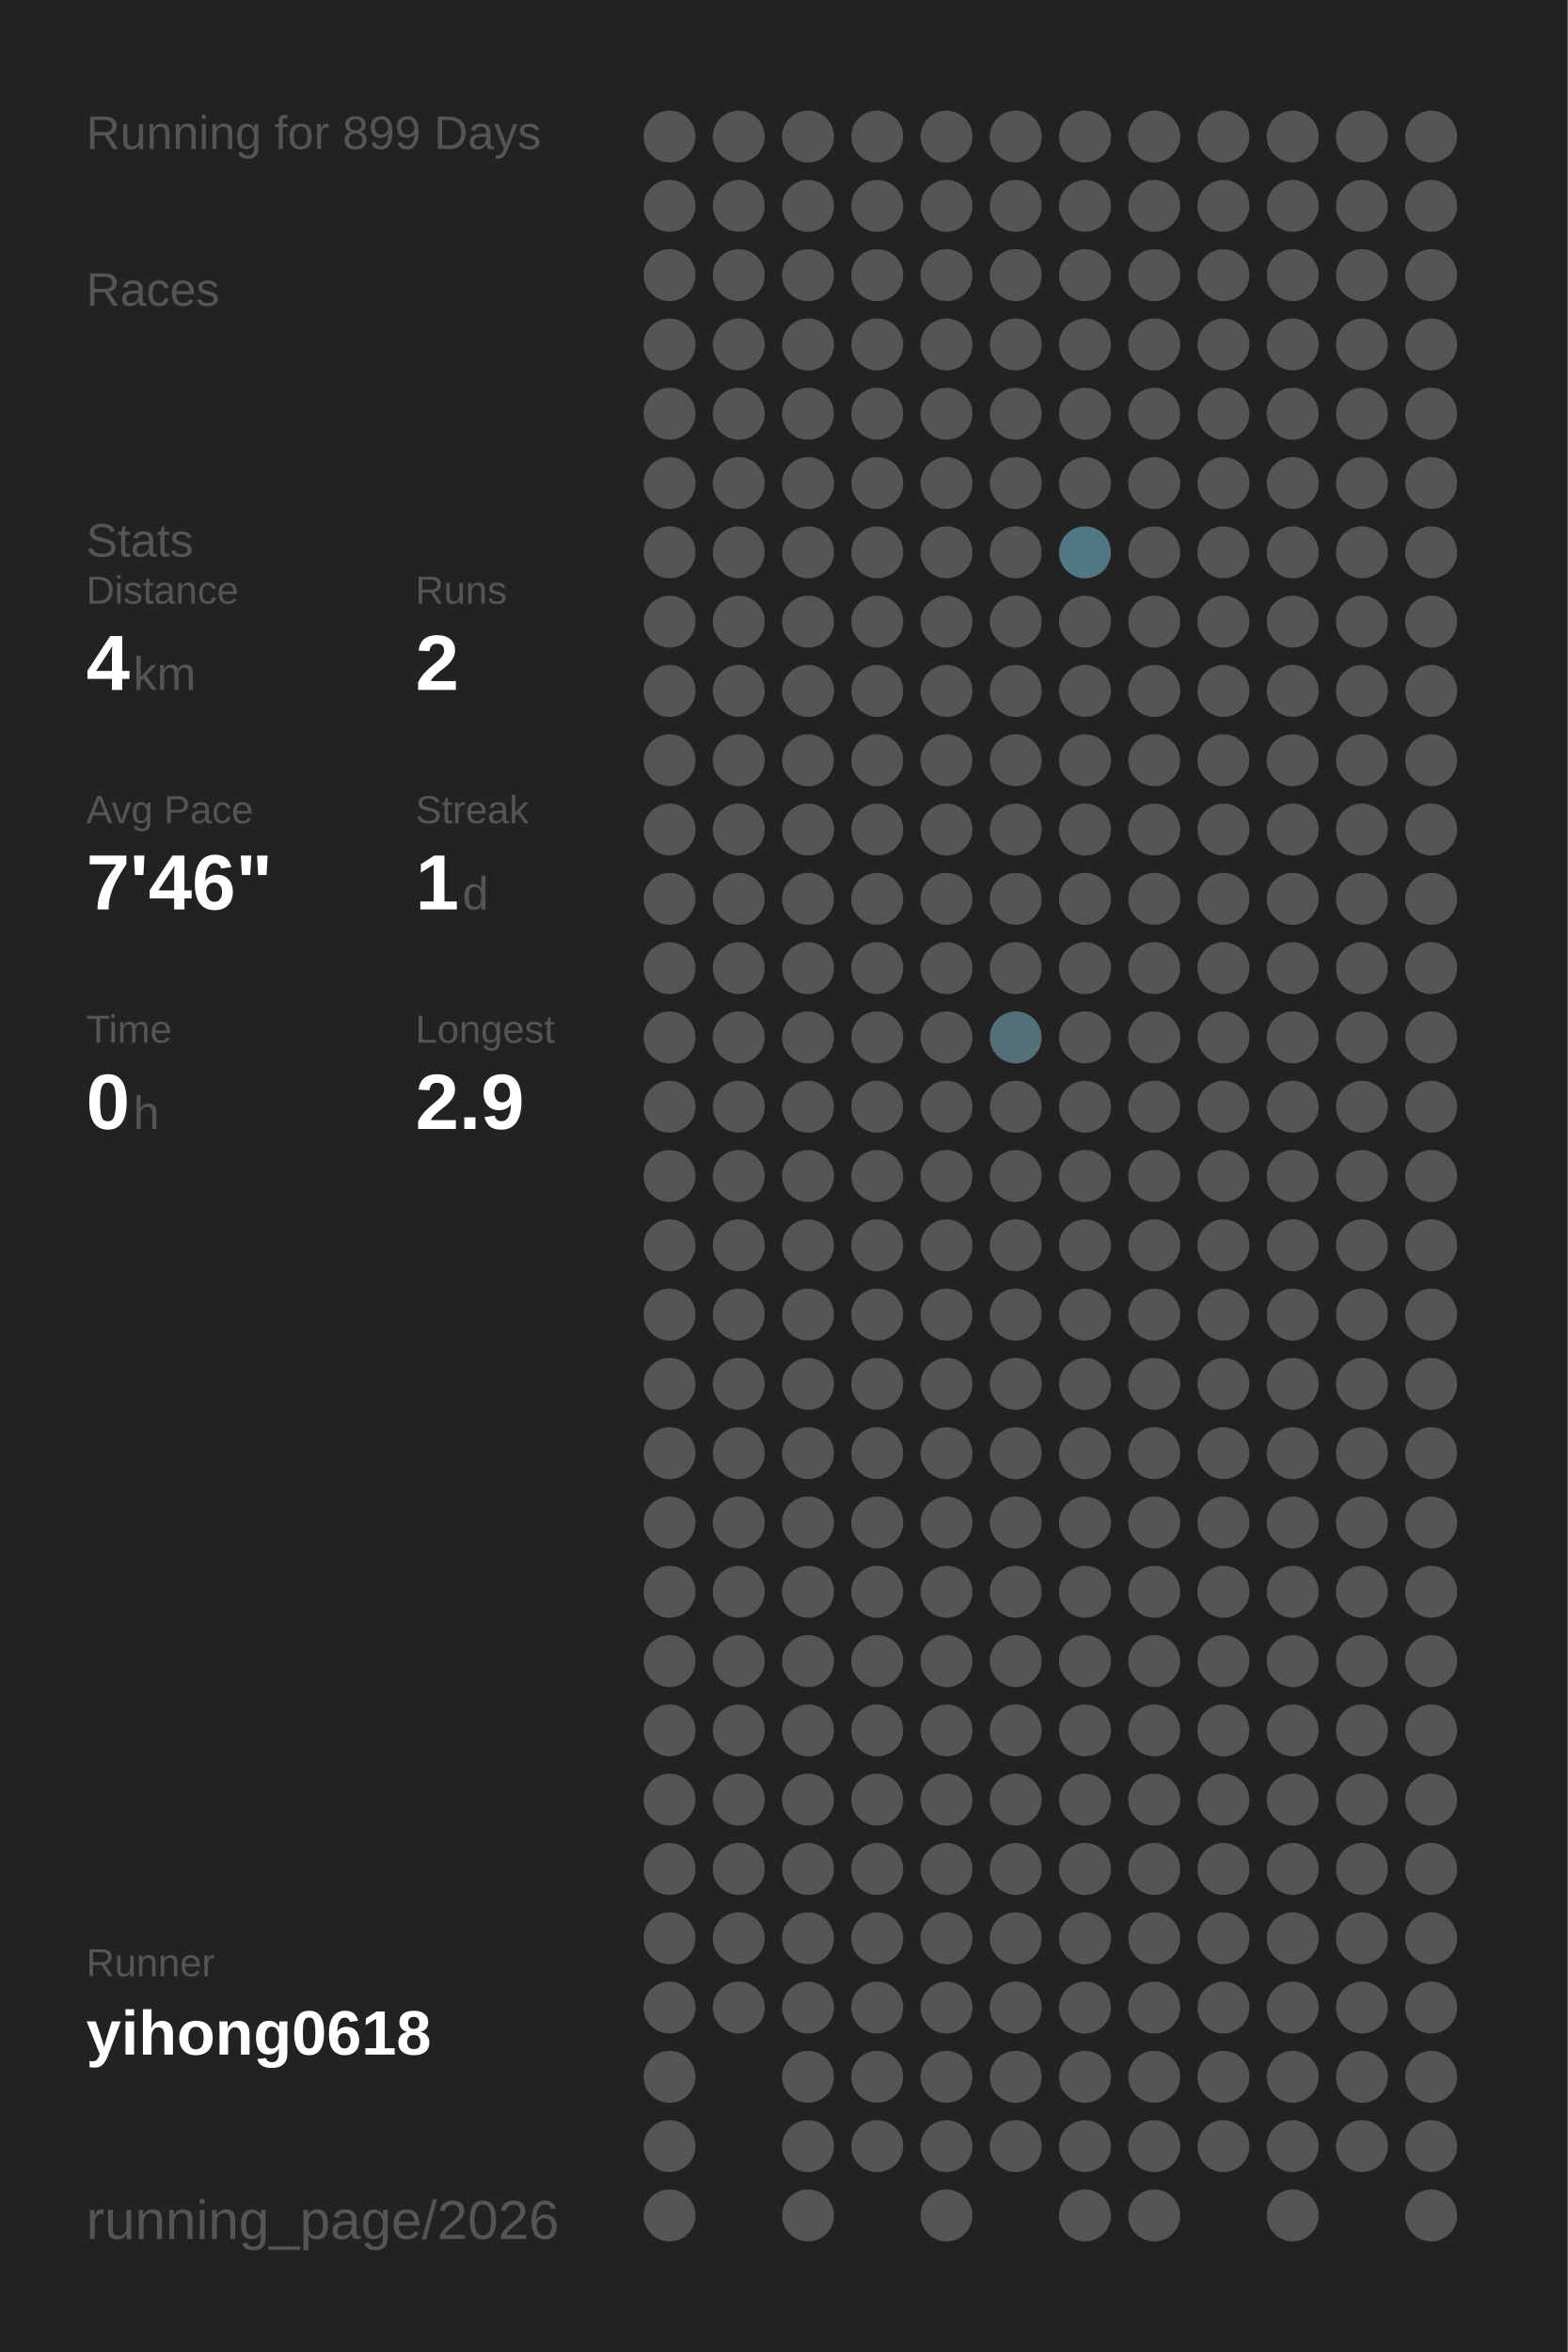
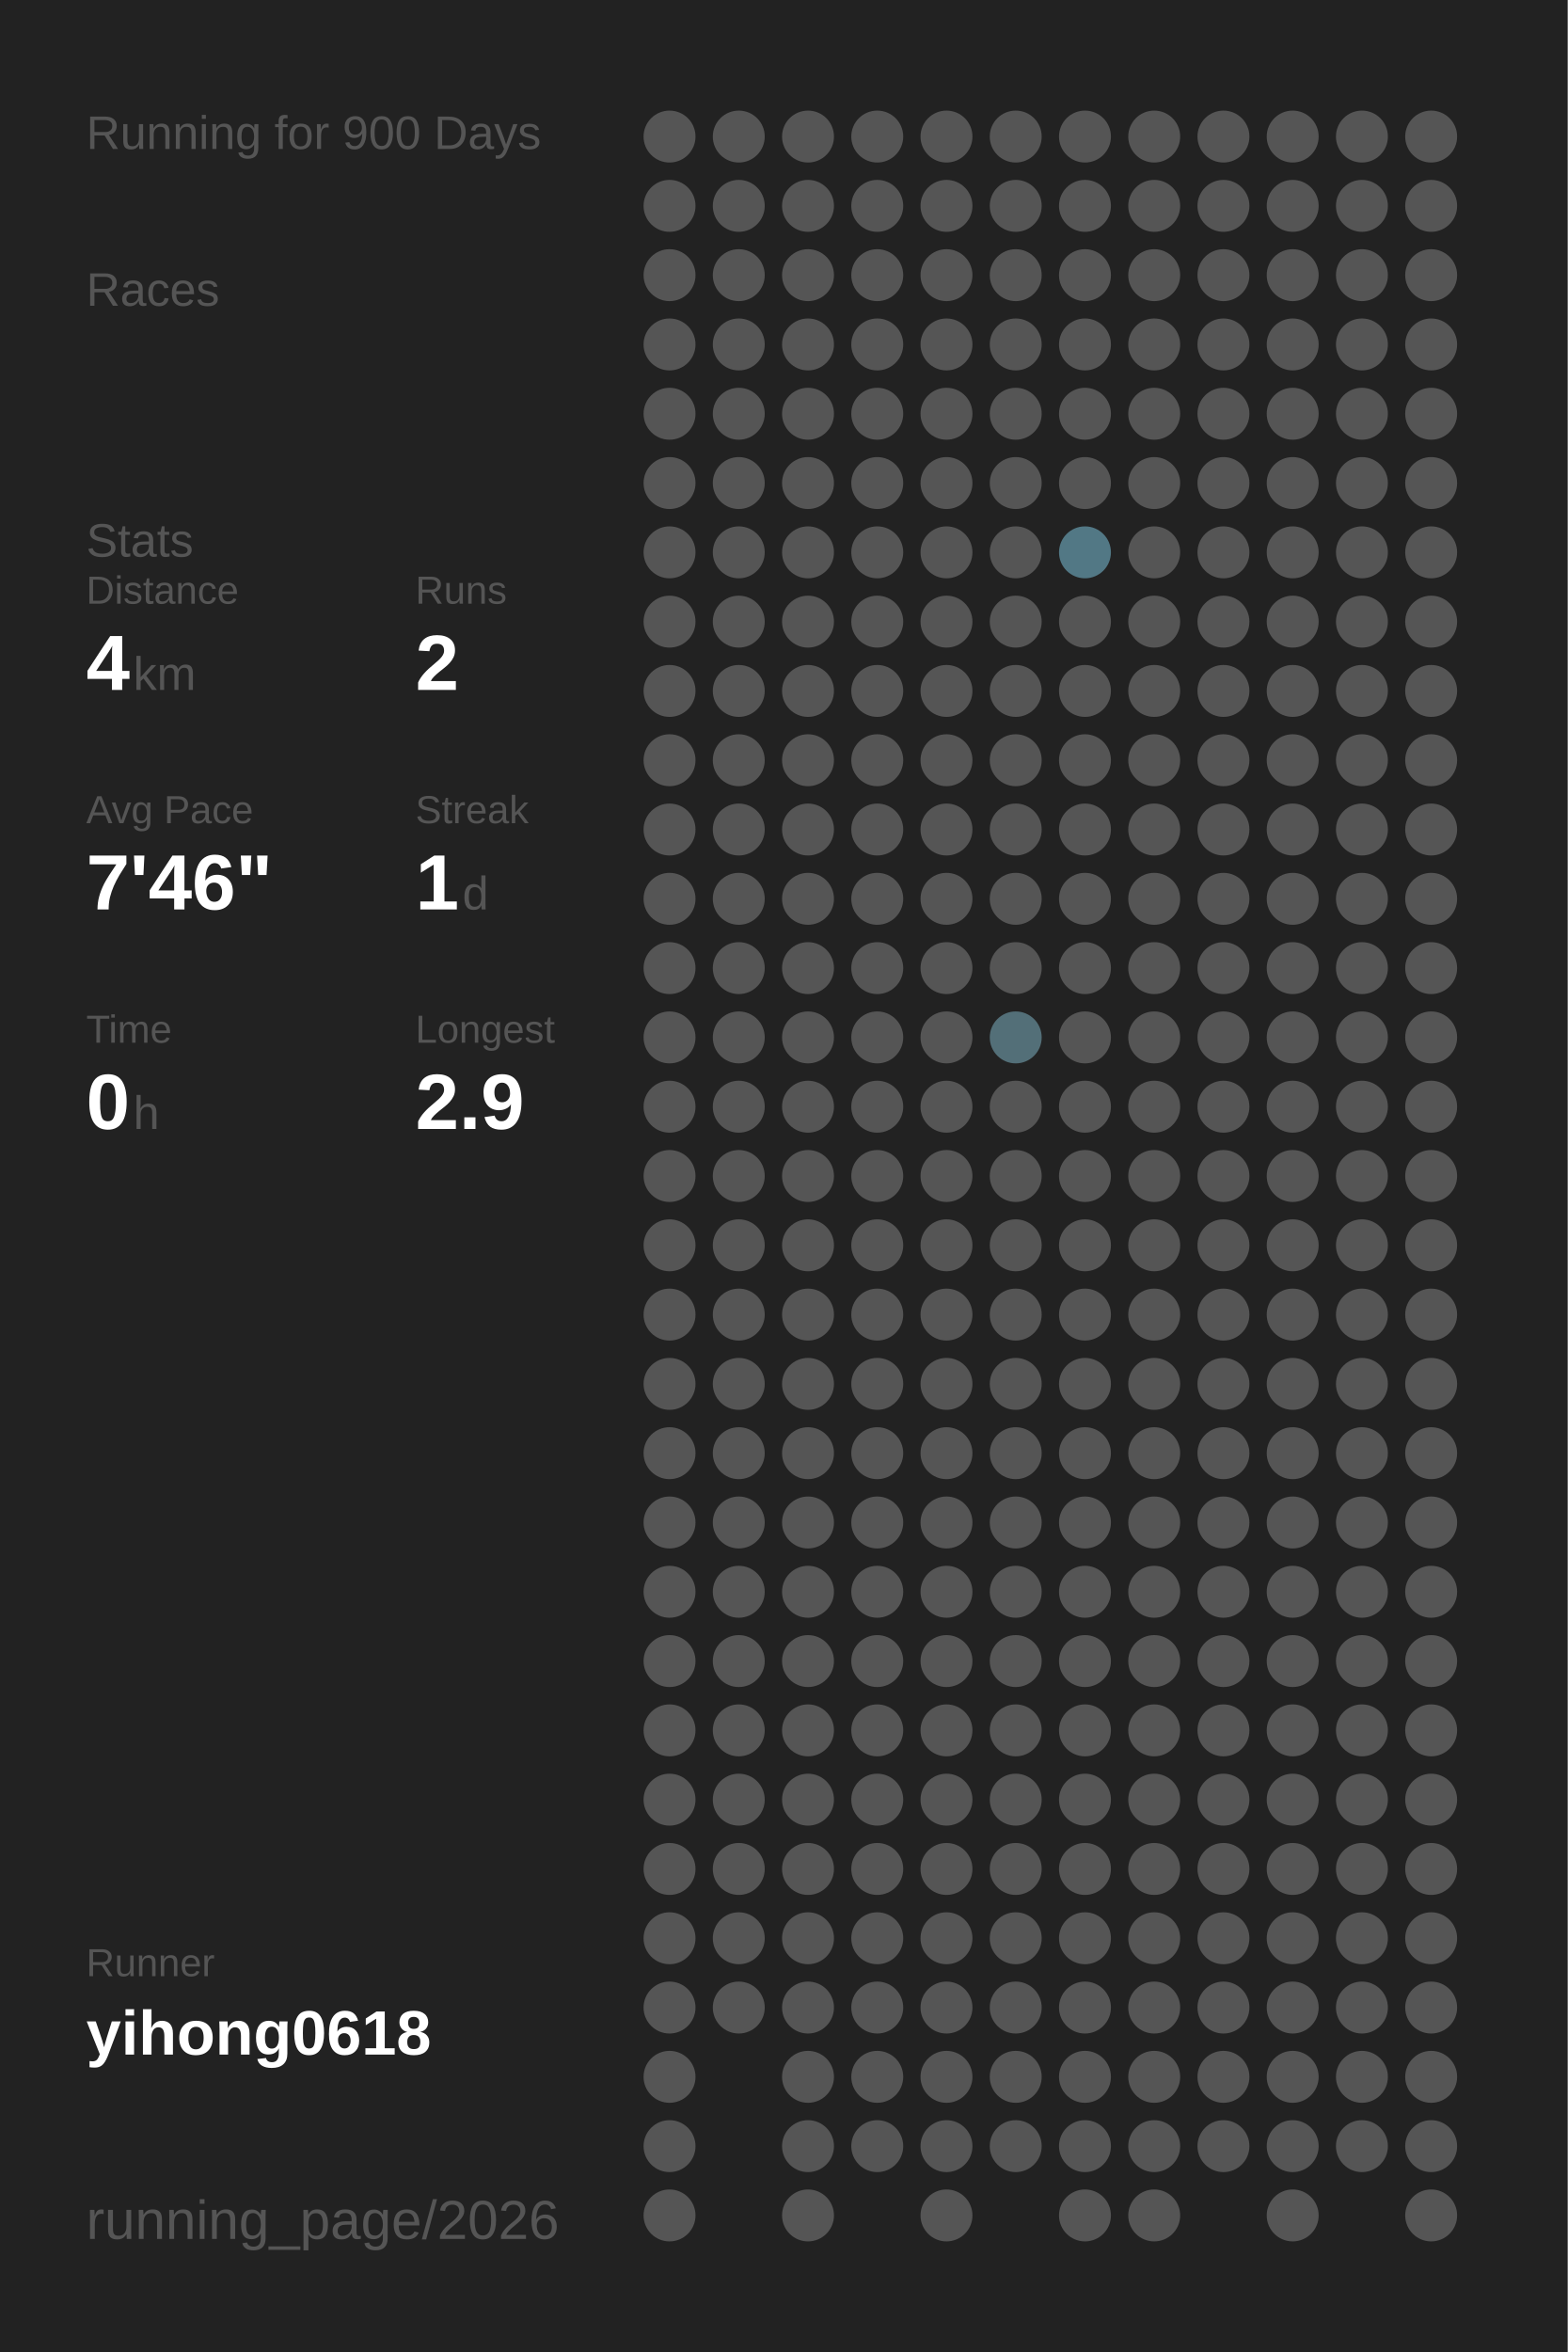
<svg xmlns="http://www.w3.org/2000/svg" baseProfile="full" height="300mm" version="1.1" viewBox="0,0,200,300" width="200mm">
  <defs />
  <rect fill="#222222" height="300" width="200" x="0" y="0" />
-   <text fill="#555555" style="font-size:6px; font-family:Arial;" x="11" y="19">Running for 899 Days</text>
+   <text fill="#555555" style="font-size:6px; font-family:Arial;" x="11" y="19">Running for 900 Days</text>
  <text fill="#555555" style="font-size:6px; font-family:Arial;" x="11" y="39">Races</text>
  <text fill="#555555" style="font-size:6px; font-family:Arial;" x="11" y="71">Stats</text>
  <text fill="#555555" style="font-size:5px; font-family:Arial;" x="11" y="77">Distance</text>
  <text fill="#FFFFFF" style="font-size:10px; font-family:Arial; font-weight:bold;" x="11" y="88">4</text>
  <text fill="#555555" style="font-size:6px; font-family:Arial;" x="17" y="88">km</text>
  <text fill="#555555" style="font-size:5px; font-family:Arial;" x="53" y="77">Runs</text>
  <text fill="#FFFFFF" style="font-size:10px; font-family:Arial; font-weight:bold;" x="53" y="88">2</text>
  <text fill="#555555" style="font-size:5px; font-family:Arial;" x="11" y="105">Avg Pace</text>
  <text fill="#FFFFFF" style="font-size:10px; font-family:Arial; font-weight:bold;" x="11" y="116">7'46"</text>
  <text fill="#555555" style="font-size:5px; font-family:Arial;" x="53" y="105">Streak</text>
  <text fill="#FFFFFF" style="font-size:10px; font-family:Arial; font-weight:bold;" x="53" y="116">1</text>
  <text fill="#555555" style="font-size:6px; font-family:Arial;" x="59" y="116">d</text>
  <text fill="#555555" style="font-size:5px; font-family:Arial;" x="11" y="133">Time</text>
  <text fill="#FFFFFF" style="font-size:10px; font-family:Arial; font-weight:bold;" x="11" y="144">0</text>
  <text fill="#555555" style="font-size:6px; font-family:Arial;" x="17" y="144">h</text>
  <text fill="#555555" style="font-size:5px; font-family:Arial;" x="53" y="133">Longest</text>
  <text fill="#FFFFFF" style="font-size:10px; font-family:Arial; font-weight:bold;" x="53" y="144">2.9</text>
  <text fill="#555555" style="font-size:5px; font-family:Arial;" x="11" y="252.065">Runner</text>
  <text fill="#FFFFFF" style="font-size:8px; font-family:Arial; font-weight:bold;" x="11" y="262.065">yihong0618</text>
  <text fill="#555555" style="font-size:7px; font-family:Arial;" x="11" y="285.581">running_page/2026</text>
  <circle cx="85.417" cy="17.419" fill="#555555" r="3.312" />
  <circle cx="85.417" cy="26.258" fill="#555555" r="3.312" />
  <circle cx="85.417" cy="35.097" fill="#555555" r="3.312" />
  <circle cx="85.417" cy="43.935" fill="#555555" r="3.312" />
  <circle cx="85.417" cy="52.774" fill="#555555" r="3.312" />
  <circle cx="85.417" cy="61.613" fill="#555555" r="3.312" />
  <circle cx="85.417" cy="70.452" fill="#555555" r="3.312" />
  <circle cx="85.417" cy="79.29" fill="#555555" r="3.312" />
  <circle cx="85.417" cy="88.129" fill="#555555" r="3.312" />
  <circle cx="85.417" cy="96.968" fill="#555555" r="3.312" />
  <circle cx="85.417" cy="105.806" fill="#555555" r="3.312" />
  <circle cx="85.417" cy="114.645" fill="#555555" r="3.312" />
  <circle cx="85.417" cy="123.484" fill="#555555" r="3.312" />
  <circle cx="85.417" cy="132.323" fill="#555555" r="3.312" />
  <circle cx="85.417" cy="141.161" fill="#555555" r="3.312" />
  <circle cx="85.417" cy="150" fill="#555555" r="3.312" />
  <circle cx="85.417" cy="158.839" fill="#555555" r="3.312" />
  <circle cx="85.417" cy="167.677" fill="#555555" r="3.312" />
  <circle cx="85.417" cy="176.516" fill="#555555" r="3.312" />
  <circle cx="85.417" cy="185.355" fill="#555555" r="3.312" />
  <circle cx="85.417" cy="194.194" fill="#555555" r="3.312" />
  <circle cx="85.417" cy="203.032" fill="#555555" r="3.312" />
  <circle cx="85.417" cy="211.871" fill="#555555" r="3.312" />
  <circle cx="85.417" cy="220.71" fill="#555555" r="3.312" />
  <circle cx="85.417" cy="229.548" fill="#555555" r="3.312" />
  <circle cx="85.417" cy="238.387" fill="#555555" r="3.312" />
  <circle cx="85.417" cy="247.226" fill="#555555" r="3.312" />
  <circle cx="85.417" cy="256.065" fill="#555555" r="3.312" />
  <circle cx="85.417" cy="264.903" fill="#555555" r="3.312" />
  <circle cx="85.417" cy="273.742" fill="#555555" r="3.312" />
  <circle cx="85.417" cy="282.581" fill="#555555" r="3.312" />
  <circle cx="94.25" cy="17.419" fill="#555555" r="3.312" />
  <circle cx="94.25" cy="26.258" fill="#555555" r="3.312" />
  <circle cx="94.25" cy="35.097" fill="#555555" r="3.312" />
  <circle cx="94.25" cy="43.935" fill="#555555" r="3.312" />
  <circle cx="94.25" cy="52.774" fill="#555555" r="3.312" />
  <circle cx="94.25" cy="61.613" fill="#555555" r="3.312" />
  <circle cx="94.25" cy="70.452" fill="#555555" r="3.312" />
  <circle cx="94.25" cy="79.29" fill="#555555" r="3.312" />
  <circle cx="94.25" cy="88.129" fill="#555555" r="3.312" />
  <circle cx="94.25" cy="96.968" fill="#555555" r="3.312" />
  <circle cx="94.25" cy="105.806" fill="#555555" r="3.312" />
  <circle cx="94.25" cy="114.645" fill="#555555" r="3.312" />
  <circle cx="94.25" cy="123.484" fill="#555555" r="3.312" />
  <circle cx="94.25" cy="132.323" fill="#555555" r="3.312" />
  <circle cx="94.25" cy="141.161" fill="#555555" r="3.312" />
  <circle cx="94.25" cy="150" fill="#555555" r="3.312" />
  <circle cx="94.25" cy="158.839" fill="#555555" r="3.312" />
  <circle cx="94.25" cy="167.677" fill="#555555" r="3.312" />
  <circle cx="94.25" cy="176.516" fill="#555555" r="3.312" />
  <circle cx="94.25" cy="185.355" fill="#555555" r="3.312" />
  <circle cx="94.25" cy="194.194" fill="#555555" r="3.312" />
  <circle cx="94.25" cy="203.032" fill="#555555" r="3.312" />
  <circle cx="94.25" cy="211.871" fill="#555555" r="3.312" />
  <circle cx="94.25" cy="220.71" fill="#555555" r="3.312" />
  <circle cx="94.25" cy="229.548" fill="#555555" r="3.312" />
  <circle cx="94.25" cy="238.387" fill="#555555" r="3.312" />
  <circle cx="94.25" cy="247.226" fill="#555555" r="3.312" />
  <circle cx="94.25" cy="256.065" fill="#555555" r="3.312" />
  <circle cx="103.083" cy="17.419" fill="#555555" r="3.312" />
  <circle cx="103.083" cy="26.258" fill="#555555" r="3.312" />
  <circle cx="103.083" cy="35.097" fill="#555555" r="3.312" />
  <circle cx="103.083" cy="43.935" fill="#555555" r="3.312" />
  <circle cx="103.083" cy="52.774" fill="#555555" r="3.312" />
  <circle cx="103.083" cy="61.613" fill="#555555" r="3.312" />
  <circle cx="103.083" cy="70.452" fill="#555555" r="3.312" />
  <circle cx="103.083" cy="79.29" fill="#555555" r="3.312" />
  <circle cx="103.083" cy="88.129" fill="#555555" r="3.312" />
  <circle cx="103.083" cy="96.968" fill="#555555" r="3.312" />
  <circle cx="103.083" cy="105.806" fill="#555555" r="3.312" />
  <circle cx="103.083" cy="114.645" fill="#555555" r="3.312" />
  <circle cx="103.083" cy="123.484" fill="#555555" r="3.312" />
  <circle cx="103.083" cy="132.323" fill="#555555" r="3.312" />
  <circle cx="103.083" cy="141.161" fill="#555555" r="3.312" />
  <circle cx="103.083" cy="150" fill="#555555" r="3.312" />
  <circle cx="103.083" cy="158.839" fill="#555555" r="3.312" />
  <circle cx="103.083" cy="167.677" fill="#555555" r="3.312" />
  <circle cx="103.083" cy="176.516" fill="#555555" r="3.312" />
  <circle cx="103.083" cy="185.355" fill="#555555" r="3.312" />
  <circle cx="103.083" cy="194.194" fill="#555555" r="3.312" />
  <circle cx="103.083" cy="203.032" fill="#555555" r="3.312" />
  <circle cx="103.083" cy="211.871" fill="#555555" r="3.312" />
  <circle cx="103.083" cy="220.71" fill="#555555" r="3.312" />
  <circle cx="103.083" cy="229.548" fill="#555555" r="3.312" />
  <circle cx="103.083" cy="238.387" fill="#555555" r="3.312" />
  <circle cx="103.083" cy="247.226" fill="#555555" r="3.312" />
  <circle cx="103.083" cy="256.065" fill="#555555" r="3.312" />
  <circle cx="103.083" cy="264.903" fill="#555555" r="3.312" />
  <circle cx="103.083" cy="273.742" fill="#555555" r="3.312" />
  <circle cx="103.083" cy="282.581" fill="#555555" r="3.312" />
  <circle cx="111.917" cy="17.419" fill="#555555" r="3.312" />
  <circle cx="111.917" cy="26.258" fill="#555555" r="3.312" />
  <circle cx="111.917" cy="35.097" fill="#555555" r="3.312" />
  <circle cx="111.917" cy="43.935" fill="#555555" r="3.312" />
  <circle cx="111.917" cy="52.774" fill="#555555" r="3.312" />
  <circle cx="111.917" cy="61.613" fill="#555555" r="3.312" />
  <circle cx="111.917" cy="70.452" fill="#555555" r="3.312" />
  <circle cx="111.917" cy="79.29" fill="#555555" r="3.312" />
  <circle cx="111.917" cy="88.129" fill="#555555" r="3.312" />
  <circle cx="111.917" cy="96.968" fill="#555555" r="3.312" />
  <circle cx="111.917" cy="105.806" fill="#555555" r="3.312" />
  <circle cx="111.917" cy="114.645" fill="#555555" r="3.312" />
  <circle cx="111.917" cy="123.484" fill="#555555" r="3.312" />
  <circle cx="111.917" cy="132.323" fill="#555555" r="3.312" />
  <circle cx="111.917" cy="141.161" fill="#555555" r="3.312" />
  <circle cx="111.917" cy="150" fill="#555555" r="3.312" />
  <circle cx="111.917" cy="158.839" fill="#555555" r="3.312" />
  <circle cx="111.917" cy="167.677" fill="#555555" r="3.312" />
  <circle cx="111.917" cy="176.516" fill="#555555" r="3.312" />
  <circle cx="111.917" cy="185.355" fill="#555555" r="3.312" />
  <circle cx="111.917" cy="194.194" fill="#555555" r="3.312" />
  <circle cx="111.917" cy="203.032" fill="#555555" r="3.312" />
  <circle cx="111.917" cy="211.871" fill="#555555" r="3.312" />
  <circle cx="111.917" cy="220.71" fill="#555555" r="3.312" />
  <circle cx="111.917" cy="229.548" fill="#555555" r="3.312" />
  <circle cx="111.917" cy="238.387" fill="#555555" r="3.312" />
  <circle cx="111.917" cy="247.226" fill="#555555" r="3.312" />
  <circle cx="111.917" cy="256.065" fill="#555555" r="3.312" />
  <circle cx="111.917" cy="264.903" fill="#555555" r="3.312" />
  <circle cx="111.917" cy="273.742" fill="#555555" r="3.312" />
  <circle cx="120.75" cy="17.419" fill="#555555" r="3.312" />
  <circle cx="120.75" cy="26.258" fill="#555555" r="3.312" />
  <circle cx="120.75" cy="35.097" fill="#555555" r="3.312" />
  <circle cx="120.75" cy="43.935" fill="#555555" r="3.312" />
  <circle cx="120.75" cy="52.774" fill="#555555" r="3.312" />
  <circle cx="120.75" cy="61.613" fill="#555555" r="3.312" />
  <circle cx="120.75" cy="70.452" fill="#555555" r="3.312" />
  <circle cx="120.75" cy="79.29" fill="#555555" r="3.312" />
  <circle cx="120.75" cy="88.129" fill="#555555" r="3.312" />
  <circle cx="120.75" cy="96.968" fill="#555555" r="3.312" />
  <circle cx="120.75" cy="105.806" fill="#555555" r="3.312" />
  <circle cx="120.75" cy="114.645" fill="#555555" r="3.312" />
  <circle cx="120.75" cy="123.484" fill="#555555" r="3.312" />
  <circle cx="120.75" cy="132.323" fill="#555555" r="3.312" />
  <circle cx="120.75" cy="141.161" fill="#555555" r="3.312" />
  <circle cx="120.75" cy="150" fill="#555555" r="3.312" />
  <circle cx="120.75" cy="158.839" fill="#555555" r="3.312" />
  <circle cx="120.75" cy="167.677" fill="#555555" r="3.312" />
  <circle cx="120.75" cy="176.516" fill="#555555" r="3.312" />
  <circle cx="120.75" cy="185.355" fill="#555555" r="3.312" />
  <circle cx="120.75" cy="194.194" fill="#555555" r="3.312" />
  <circle cx="120.75" cy="203.032" fill="#555555" r="3.312" />
  <circle cx="120.75" cy="211.871" fill="#555555" r="3.312" />
  <circle cx="120.75" cy="220.71" fill="#555555" r="3.312" />
  <circle cx="120.75" cy="229.548" fill="#555555" r="3.312" />
  <circle cx="120.75" cy="238.387" fill="#555555" r="3.312" />
  <circle cx="120.75" cy="247.226" fill="#555555" r="3.312" />
  <circle cx="120.75" cy="256.065" fill="#555555" r="3.312" />
  <circle cx="120.75" cy="264.903" fill="#555555" r="3.312" />
  <circle cx="120.75" cy="273.742" fill="#555555" r="3.312" />
  <circle cx="120.75" cy="282.581" fill="#555555" r="3.312" />
  <circle cx="129.583" cy="17.419" fill="#555555" r="3.312" />
  <circle cx="129.583" cy="26.258" fill="#555555" r="3.312" />
  <circle cx="129.583" cy="35.097" fill="#555555" r="3.312" />
  <circle cx="129.583" cy="43.935" fill="#555555" r="3.312" />
  <circle cx="129.583" cy="52.774" fill="#555555" r="3.312" />
  <circle cx="129.583" cy="61.613" fill="#555555" r="3.312" />
  <circle cx="129.583" cy="70.452" fill="#555555" r="3.312" />
  <circle cx="129.583" cy="79.29" fill="#555555" r="3.312" />
  <circle cx="129.583" cy="88.129" fill="#555555" r="3.312" />
  <circle cx="129.583" cy="96.968" fill="#555555" r="3.312" />
  <circle cx="129.583" cy="105.806" fill="#555555" r="3.312" />
  <circle cx="129.583" cy="114.645" fill="#555555" r="3.312" />
  <circle cx="129.583" cy="123.484" fill="#555555" r="3.312" />
  <circle cx="129.583" cy="132.323" fill="#536f78" r="3.312" />
  <circle cx="129.583" cy="141.161" fill="#555555" r="3.312" />
  <circle cx="129.583" cy="150" fill="#555555" r="3.312" />
  <circle cx="129.583" cy="158.839" fill="#555555" r="3.312" />
  <circle cx="129.583" cy="167.677" fill="#555555" r="3.312" />
  <circle cx="129.583" cy="176.516" fill="#555555" r="3.312" />
  <circle cx="129.583" cy="185.355" fill="#555555" r="3.312" />
  <circle cx="129.583" cy="194.194" fill="#555555" r="3.312" />
  <circle cx="129.583" cy="203.032" fill="#555555" r="3.312" />
  <circle cx="129.583" cy="211.871" fill="#555555" r="3.312" />
  <circle cx="129.583" cy="220.71" fill="#555555" r="3.312" />
  <circle cx="129.583" cy="229.548" fill="#555555" r="3.312" />
  <circle cx="129.583" cy="238.387" fill="#555555" r="3.312" />
  <circle cx="129.583" cy="247.226" fill="#555555" r="3.312" />
  <circle cx="129.583" cy="256.065" fill="#555555" r="3.312" />
  <circle cx="129.583" cy="264.903" fill="#555555" r="3.312" />
  <circle cx="129.583" cy="273.742" fill="#555555" r="3.312" />
  <circle cx="138.417" cy="17.419" fill="#555555" r="3.312" />
  <circle cx="138.417" cy="26.258" fill="#555555" r="3.312" />
  <circle cx="138.417" cy="35.097" fill="#555555" r="3.312" />
  <circle cx="138.417" cy="43.935" fill="#555555" r="3.312" />
  <circle cx="138.417" cy="52.774" fill="#555555" r="3.312" />
  <circle cx="138.417" cy="61.613" fill="#555555" r="3.312" />
  <circle cx="138.417" cy="70.452" fill="#527885" r="3.312" />
  <circle cx="138.417" cy="79.29" fill="#555555" r="3.312" />
  <circle cx="138.417" cy="88.129" fill="#555555" r="3.312" />
  <circle cx="138.417" cy="96.968" fill="#555555" r="3.312" />
  <circle cx="138.417" cy="105.806" fill="#555555" r="3.312" />
  <circle cx="138.417" cy="114.645" fill="#555555" r="3.312" />
  <circle cx="138.417" cy="123.484" fill="#555555" r="3.312" />
  <circle cx="138.417" cy="132.323" fill="#555555" r="3.312" />
  <circle cx="138.417" cy="141.161" fill="#555555" r="3.312" />
  <circle cx="138.417" cy="150" fill="#555555" r="3.312" />
  <circle cx="138.417" cy="158.839" fill="#555555" r="3.312" />
  <circle cx="138.417" cy="167.677" fill="#555555" r="3.312" />
  <circle cx="138.417" cy="176.516" fill="#555555" r="3.312" />
  <circle cx="138.417" cy="185.355" fill="#555555" r="3.312" />
  <circle cx="138.417" cy="194.194" fill="#555555" r="3.312" />
  <circle cx="138.417" cy="203.032" fill="#555555" r="3.312" />
  <circle cx="138.417" cy="211.871" fill="#555555" r="3.312" />
  <circle cx="138.417" cy="220.71" fill="#555555" r="3.312" />
  <circle cx="138.417" cy="229.548" fill="#555555" r="3.312" />
  <circle cx="138.417" cy="238.387" fill="#555555" r="3.312" />
  <circle cx="138.417" cy="247.226" fill="#555555" r="3.312" />
  <circle cx="138.417" cy="256.065" fill="#555555" r="3.312" />
  <circle cx="138.417" cy="264.903" fill="#555555" r="3.312" />
  <circle cx="138.417" cy="273.742" fill="#555555" r="3.312" />
  <circle cx="138.417" cy="282.581" fill="#555555" r="3.312" />
  <circle cx="147.25" cy="17.419" fill="#555555" r="3.312" />
  <circle cx="147.25" cy="26.258" fill="#555555" r="3.312" />
  <circle cx="147.25" cy="35.097" fill="#555555" r="3.312" />
  <circle cx="147.25" cy="43.935" fill="#555555" r="3.312" />
  <circle cx="147.25" cy="52.774" fill="#555555" r="3.312" />
  <circle cx="147.25" cy="61.613" fill="#555555" r="3.312" />
  <circle cx="147.25" cy="70.452" fill="#555555" r="3.312" />
  <circle cx="147.25" cy="79.29" fill="#555555" r="3.312" />
  <circle cx="147.25" cy="88.129" fill="#555555" r="3.312" />
  <circle cx="147.25" cy="96.968" fill="#555555" r="3.312" />
  <circle cx="147.25" cy="105.806" fill="#555555" r="3.312" />
  <circle cx="147.25" cy="114.645" fill="#555555" r="3.312" />
  <circle cx="147.25" cy="123.484" fill="#555555" r="3.312" />
  <circle cx="147.25" cy="132.323" fill="#555555" r="3.312" />
  <circle cx="147.25" cy="141.161" fill="#555555" r="3.312" />
  <circle cx="147.25" cy="150" fill="#555555" r="3.312" />
  <circle cx="147.25" cy="158.839" fill="#555555" r="3.312" />
  <circle cx="147.25" cy="167.677" fill="#555555" r="3.312" />
  <circle cx="147.25" cy="176.516" fill="#555555" r="3.312" />
  <circle cx="147.25" cy="185.355" fill="#555555" r="3.312" />
  <circle cx="147.25" cy="194.194" fill="#555555" r="3.312" />
  <circle cx="147.25" cy="203.032" fill="#555555" r="3.312" />
  <circle cx="147.25" cy="211.871" fill="#555555" r="3.312" />
  <circle cx="147.25" cy="220.71" fill="#555555" r="3.312" />
  <circle cx="147.25" cy="229.548" fill="#555555" r="3.312" />
  <circle cx="147.25" cy="238.387" fill="#555555" r="3.312" />
  <circle cx="147.25" cy="247.226" fill="#555555" r="3.312" />
  <circle cx="147.25" cy="256.065" fill="#555555" r="3.312" />
  <circle cx="147.25" cy="264.903" fill="#555555" r="3.312" />
  <circle cx="147.25" cy="273.742" fill="#555555" r="3.312" />
  <circle cx="147.25" cy="282.581" fill="#555555" r="3.312" />
  <circle cx="156.083" cy="17.419" fill="#555555" r="3.312" />
  <circle cx="156.083" cy="26.258" fill="#555555" r="3.312" />
  <circle cx="156.083" cy="35.097" fill="#555555" r="3.312" />
  <circle cx="156.083" cy="43.935" fill="#555555" r="3.312" />
  <circle cx="156.083" cy="52.774" fill="#555555" r="3.312" />
  <circle cx="156.083" cy="61.613" fill="#555555" r="3.312" />
  <circle cx="156.083" cy="70.452" fill="#555555" r="3.312" />
  <circle cx="156.083" cy="79.29" fill="#555555" r="3.312" />
  <circle cx="156.083" cy="88.129" fill="#555555" r="3.312" />
  <circle cx="156.083" cy="96.968" fill="#555555" r="3.312" />
  <circle cx="156.083" cy="105.806" fill="#555555" r="3.312" />
  <circle cx="156.083" cy="114.645" fill="#555555" r="3.312" />
  <circle cx="156.083" cy="123.484" fill="#555555" r="3.312" />
  <circle cx="156.083" cy="132.323" fill="#555555" r="3.312" />
  <circle cx="156.083" cy="141.161" fill="#555555" r="3.312" />
  <circle cx="156.083" cy="150" fill="#555555" r="3.312" />
  <circle cx="156.083" cy="158.839" fill="#555555" r="3.312" />
  <circle cx="156.083" cy="167.677" fill="#555555" r="3.312" />
  <circle cx="156.083" cy="176.516" fill="#555555" r="3.312" />
  <circle cx="156.083" cy="185.355" fill="#555555" r="3.312" />
  <circle cx="156.083" cy="194.194" fill="#555555" r="3.312" />
  <circle cx="156.083" cy="203.032" fill="#555555" r="3.312" />
  <circle cx="156.083" cy="211.871" fill="#555555" r="3.312" />
  <circle cx="156.083" cy="220.71" fill="#555555" r="3.312" />
  <circle cx="156.083" cy="229.548" fill="#555555" r="3.312" />
  <circle cx="156.083" cy="238.387" fill="#555555" r="3.312" />
  <circle cx="156.083" cy="247.226" fill="#555555" r="3.312" />
  <circle cx="156.083" cy="256.065" fill="#555555" r="3.312" />
  <circle cx="156.083" cy="264.903" fill="#555555" r="3.312" />
  <circle cx="156.083" cy="273.742" fill="#555555" r="3.312" />
  <circle cx="164.917" cy="17.419" fill="#555555" r="3.312" />
  <circle cx="164.917" cy="26.258" fill="#555555" r="3.312" />
  <circle cx="164.917" cy="35.097" fill="#555555" r="3.312" />
  <circle cx="164.917" cy="43.935" fill="#555555" r="3.312" />
  <circle cx="164.917" cy="52.774" fill="#555555" r="3.312" />
  <circle cx="164.917" cy="61.613" fill="#555555" r="3.312" />
  <circle cx="164.917" cy="70.452" fill="#555555" r="3.312" />
  <circle cx="164.917" cy="79.29" fill="#555555" r="3.312" />
  <circle cx="164.917" cy="88.129" fill="#555555" r="3.312" />
  <circle cx="164.917" cy="96.968" fill="#555555" r="3.312" />
  <circle cx="164.917" cy="105.806" fill="#555555" r="3.312" />
  <circle cx="164.917" cy="114.645" fill="#555555" r="3.312" />
  <circle cx="164.917" cy="123.484" fill="#555555" r="3.312" />
  <circle cx="164.917" cy="132.323" fill="#555555" r="3.312" />
  <circle cx="164.917" cy="141.161" fill="#555555" r="3.312" />
  <circle cx="164.917" cy="150" fill="#555555" r="3.312" />
  <circle cx="164.917" cy="158.839" fill="#555555" r="3.312" />
  <circle cx="164.917" cy="167.677" fill="#555555" r="3.312" />
  <circle cx="164.917" cy="176.516" fill="#555555" r="3.312" />
  <circle cx="164.917" cy="185.355" fill="#555555" r="3.312" />
  <circle cx="164.917" cy="194.194" fill="#555555" r="3.312" />
  <circle cx="164.917" cy="203.032" fill="#555555" r="3.312" />
  <circle cx="164.917" cy="211.871" fill="#555555" r="3.312" />
  <circle cx="164.917" cy="220.71" fill="#555555" r="3.312" />
  <circle cx="164.917" cy="229.548" fill="#555555" r="3.312" />
  <circle cx="164.917" cy="238.387" fill="#555555" r="3.312" />
  <circle cx="164.917" cy="247.226" fill="#555555" r="3.312" />
  <circle cx="164.917" cy="256.065" fill="#555555" r="3.312" />
  <circle cx="164.917" cy="264.903" fill="#555555" r="3.312" />
  <circle cx="164.917" cy="273.742" fill="#555555" r="3.312" />
  <circle cx="164.917" cy="282.581" fill="#555555" r="3.312" />
  <circle cx="173.75" cy="17.419" fill="#555555" r="3.312" />
  <circle cx="173.75" cy="26.258" fill="#555555" r="3.312" />
  <circle cx="173.75" cy="35.097" fill="#555555" r="3.312" />
  <circle cx="173.75" cy="43.935" fill="#555555" r="3.312" />
  <circle cx="173.75" cy="52.774" fill="#555555" r="3.312" />
  <circle cx="173.75" cy="61.613" fill="#555555" r="3.312" />
  <circle cx="173.75" cy="70.452" fill="#555555" r="3.312" />
  <circle cx="173.75" cy="79.29" fill="#555555" r="3.312" />
  <circle cx="173.75" cy="88.129" fill="#555555" r="3.312" />
  <circle cx="173.75" cy="96.968" fill="#555555" r="3.312" />
  <circle cx="173.75" cy="105.806" fill="#555555" r="3.312" />
  <circle cx="173.75" cy="114.645" fill="#555555" r="3.312" />
  <circle cx="173.75" cy="123.484" fill="#555555" r="3.312" />
  <circle cx="173.75" cy="132.323" fill="#555555" r="3.312" />
  <circle cx="173.75" cy="141.161" fill="#555555" r="3.312" />
  <circle cx="173.75" cy="150" fill="#555555" r="3.312" />
  <circle cx="173.75" cy="158.839" fill="#555555" r="3.312" />
  <circle cx="173.75" cy="167.677" fill="#555555" r="3.312" />
  <circle cx="173.75" cy="176.516" fill="#555555" r="3.312" />
  <circle cx="173.75" cy="185.355" fill="#555555" r="3.312" />
  <circle cx="173.75" cy="194.194" fill="#555555" r="3.312" />
  <circle cx="173.75" cy="203.032" fill="#555555" r="3.312" />
  <circle cx="173.75" cy="211.871" fill="#555555" r="3.312" />
  <circle cx="173.75" cy="220.71" fill="#555555" r="3.312" />
  <circle cx="173.75" cy="229.548" fill="#555555" r="3.312" />
  <circle cx="173.75" cy="238.387" fill="#555555" r="3.312" />
  <circle cx="173.75" cy="247.226" fill="#555555" r="3.312" />
  <circle cx="173.75" cy="256.065" fill="#555555" r="3.312" />
  <circle cx="173.75" cy="264.903" fill="#555555" r="3.312" />
  <circle cx="173.75" cy="273.742" fill="#555555" r="3.312" />
  <circle cx="182.583" cy="17.419" fill="#555555" r="3.312" />
  <circle cx="182.583" cy="26.258" fill="#555555" r="3.312" />
  <circle cx="182.583" cy="35.097" fill="#555555" r="3.312" />
  <circle cx="182.583" cy="43.935" fill="#555555" r="3.312" />
  <circle cx="182.583" cy="52.774" fill="#555555" r="3.312" />
  <circle cx="182.583" cy="61.613" fill="#555555" r="3.312" />
  <circle cx="182.583" cy="70.452" fill="#555555" r="3.312" />
  <circle cx="182.583" cy="79.29" fill="#555555" r="3.312" />
  <circle cx="182.583" cy="88.129" fill="#555555" r="3.312" />
  <circle cx="182.583" cy="96.968" fill="#555555" r="3.312" />
  <circle cx="182.583" cy="105.806" fill="#555555" r="3.312" />
  <circle cx="182.583" cy="114.645" fill="#555555" r="3.312" />
  <circle cx="182.583" cy="123.484" fill="#555555" r="3.312" />
  <circle cx="182.583" cy="132.323" fill="#555555" r="3.312" />
  <circle cx="182.583" cy="141.161" fill="#555555" r="3.312" />
  <circle cx="182.583" cy="150" fill="#555555" r="3.312" />
  <circle cx="182.583" cy="158.839" fill="#555555" r="3.312" />
  <circle cx="182.583" cy="167.677" fill="#555555" r="3.312" />
  <circle cx="182.583" cy="176.516" fill="#555555" r="3.312" />
  <circle cx="182.583" cy="185.355" fill="#555555" r="3.312" />
  <circle cx="182.583" cy="194.194" fill="#555555" r="3.312" />
  <circle cx="182.583" cy="203.032" fill="#555555" r="3.312" />
  <circle cx="182.583" cy="211.871" fill="#555555" r="3.312" />
  <circle cx="182.583" cy="220.71" fill="#555555" r="3.312" />
  <circle cx="182.583" cy="229.548" fill="#555555" r="3.312" />
  <circle cx="182.583" cy="238.387" fill="#555555" r="3.312" />
  <circle cx="182.583" cy="247.226" fill="#555555" r="3.312" />
  <circle cx="182.583" cy="256.065" fill="#555555" r="3.312" />
  <circle cx="182.583" cy="264.903" fill="#555555" r="3.312" />
  <circle cx="182.583" cy="273.742" fill="#555555" r="3.312" />
  <circle cx="182.583" cy="282.581" fill="#555555" r="3.312" />
</svg>
